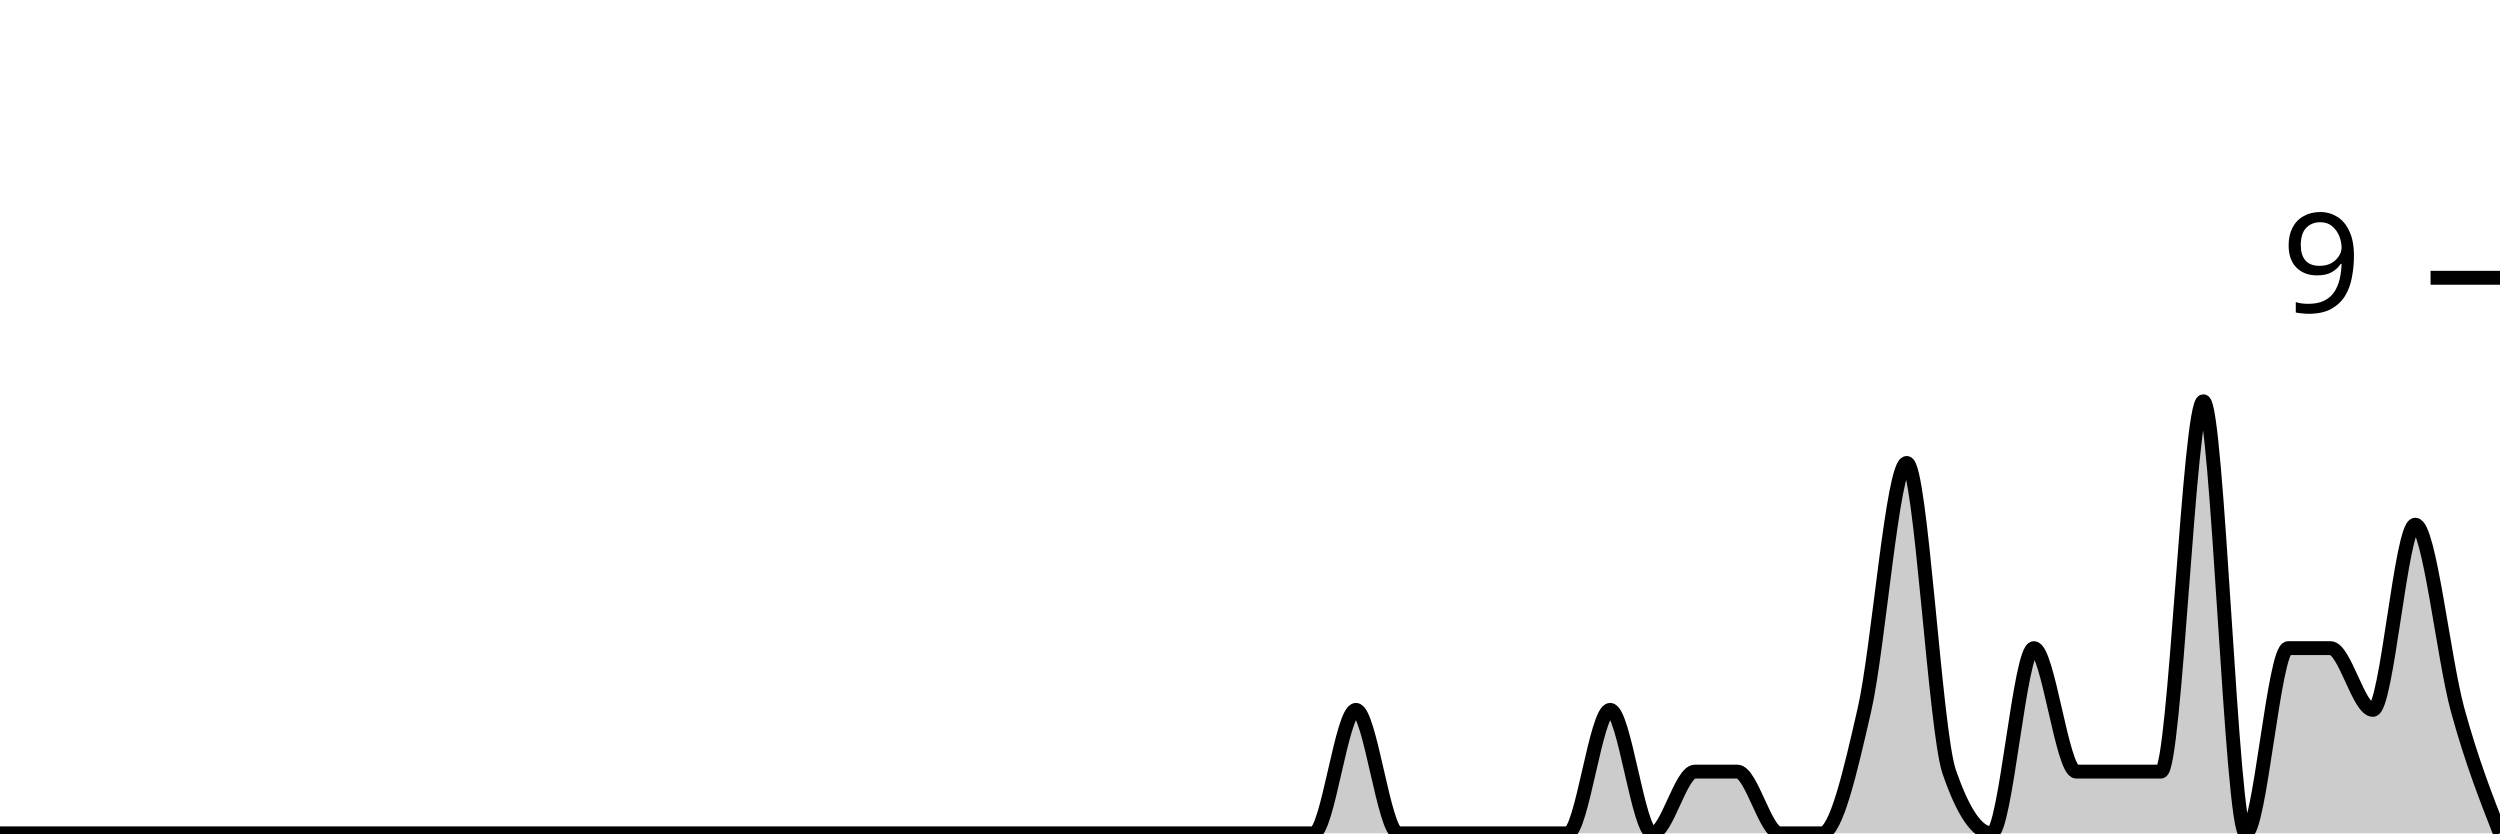
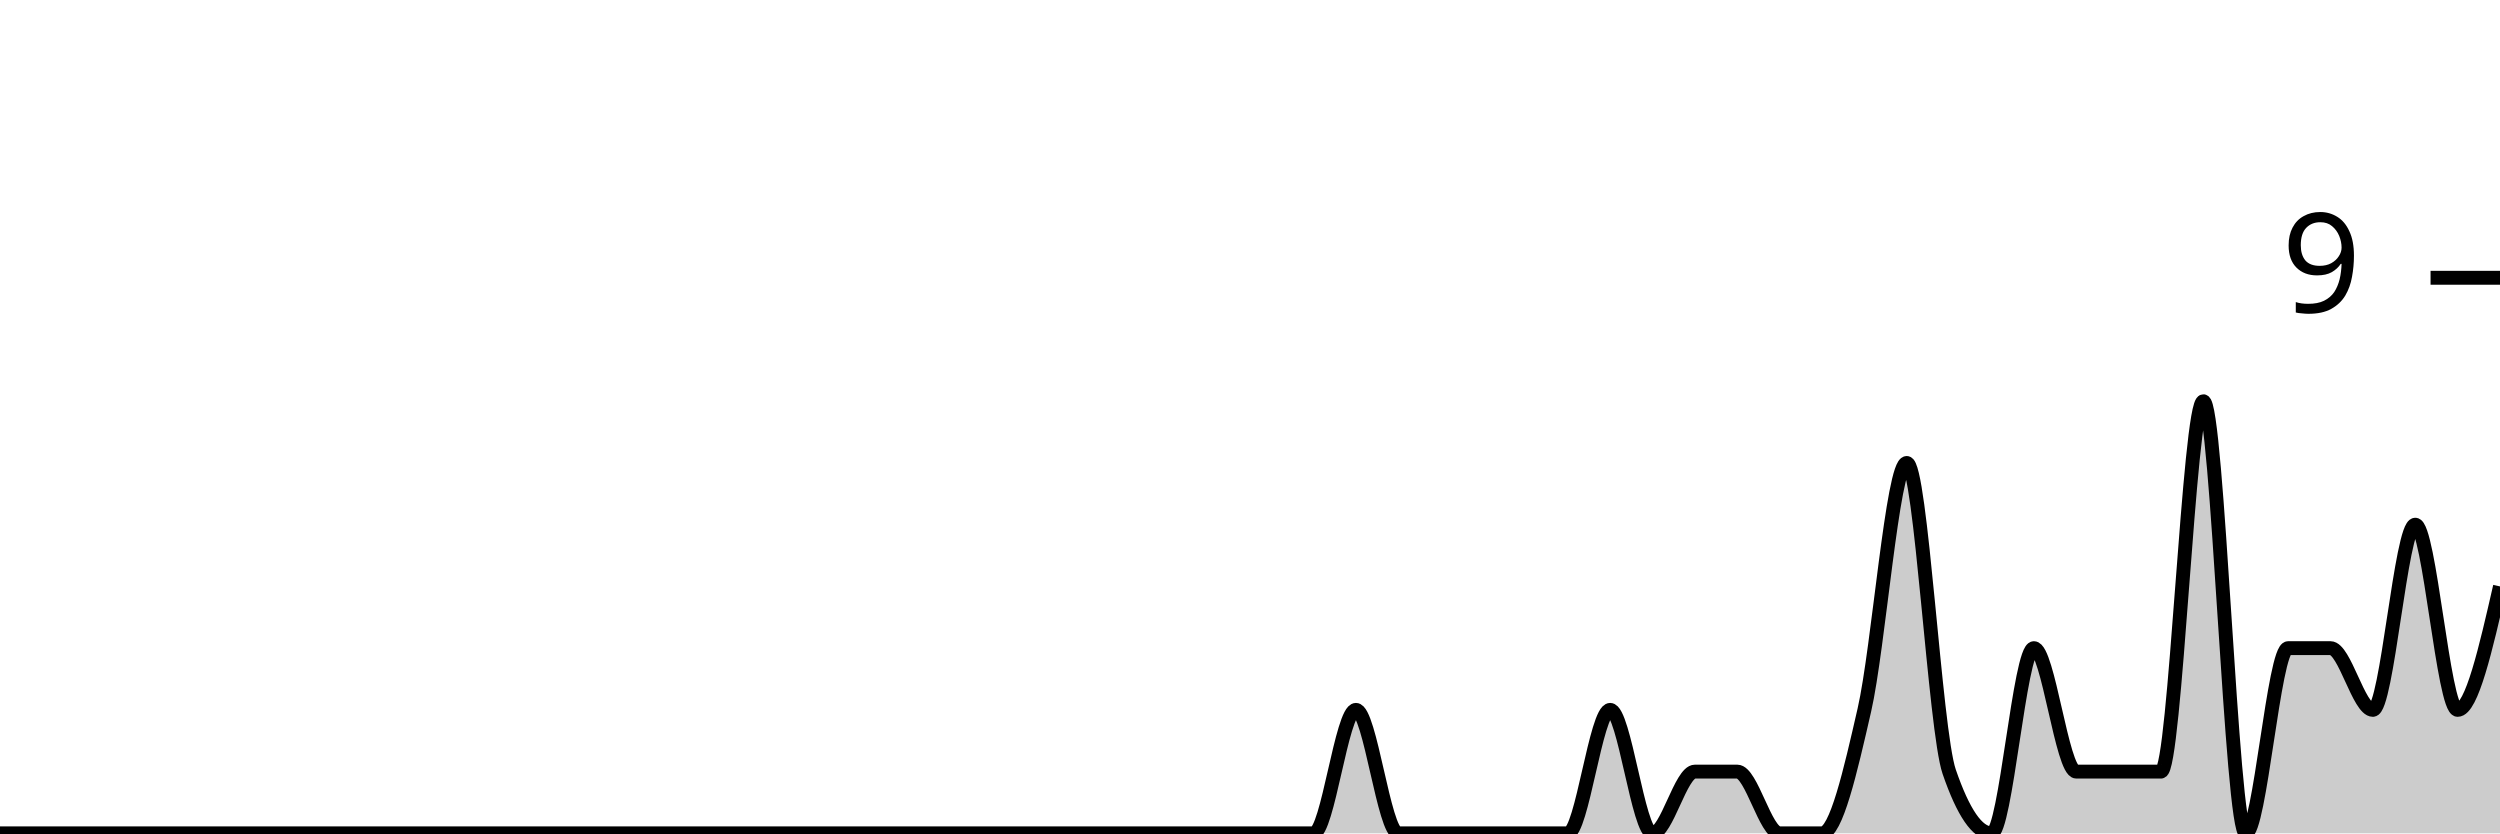
<svg xmlns="http://www.w3.org/2000/svg" viewBox="0 0 180 60">
  <g transform="translate(0,20)">
-     <path class="area" fill="rgba(0, 0, 0, 0.2)" d="M0,40C1.017,40,2.034,40,3.051,40C4.068,40,5.085,40,6.102,40C7.119,40,8.136,40,9.153,40C10.169,40,11.186,40,12.203,40C13.22,40,14.237,40,15.254,40C16.271,40,17.288,40,18.305,40C19.322,40,20.339,40,21.356,40C22.373,40,23.39,40,24.407,40C25.424,40,26.441,40,27.458,40C28.475,40,29.492,40,30.508,40C31.525,40,32.542,40,33.559,40C34.576,40,35.593,40,36.61,40C37.627,40,38.644,40,39.661,40C40.678,40,41.695,40,42.712,40C43.729,40,44.746,40,45.763,40C46.78,40,47.797,40,48.814,40C49.831,40,50.847,40,51.864,40C52.881,40,53.898,40,54.915,40C55.932,40,56.949,40,57.966,40C58.983,40,60,40,61.017,40C62.034,40,63.051,40,64.068,40C65.085,40,66.102,40,67.119,40C68.136,40,69.153,40,70.169,40C71.186,40,72.203,40,73.22,40C74.237,40,75.254,40,76.271,40C77.288,40,78.305,40,79.322,40C80.339,40,81.356,40,82.373,40C83.39,40,84.407,40,85.424,40C86.441,40,87.458,40,88.475,40C89.492,40,90.508,40,91.525,40C92.542,40,93.559,40,94.576,40C95.593,40,96.61,31.111,97.627,31.111C98.644,31.111,99.661,40,100.678,40C101.695,40,102.712,40,103.729,40C104.746,40,105.763,40,106.78,40C107.797,40,108.814,40,109.831,40C110.847,40,111.864,40,112.881,40C113.898,40,114.915,31.111,115.932,31.111C116.949,31.111,117.966,40,118.983,40C120,40,121.017,35.556,122.034,35.556C123.051,35.556,124.068,35.556,125.085,35.556C126.102,35.556,127.119,40,128.136,40C129.153,40,130.169,40,131.186,40C132.203,40,133.22,35.556,134.237,31.111C135.254,26.667,136.271,13.333,137.288,13.333C138.305,13.333,139.322,32.593,140.339,35.556C141.356,38.519,142.373,40,143.39,40C144.407,40,145.424,26.667,146.441,26.667C147.458,26.667,148.475,35.556,149.492,35.556C150.508,35.556,151.525,35.556,152.542,35.556C153.559,35.556,154.576,35.556,155.593,35.556C156.61,35.556,157.627,8.889,158.644,8.889C159.661,8.889,160.678,40,161.695,40C162.712,40,163.729,26.667,164.746,26.667C165.763,26.667,166.78,26.667,167.797,26.667C168.814,26.667,169.831,31.111,170.847,31.111C171.864,31.111,172.881,17.778,173.898,17.778C174.915,17.778,175.932,27.407,176.949,31.111C177.966,34.815,178.983,37.407,180,40L180,40C178.983,40,177.966,40,176.949,40C175.932,40,174.915,40,173.898,40C172.881,40,171.864,40,170.847,40C169.831,40,168.814,40,167.797,40C166.78,40,165.763,40,164.746,40C163.729,40,162.712,40,161.695,40C160.678,40,159.661,40,158.644,40C157.627,40,156.61,40,155.593,40C154.576,40,153.559,40,152.542,40C151.525,40,150.508,40,149.492,40C148.475,40,147.458,40,146.441,40C145.424,40,144.407,40,143.39,40C142.373,40,141.356,40,140.339,40C139.322,40,138.305,40,137.288,40C136.271,40,135.254,40,134.237,40C133.22,40,132.203,40,131.186,40C130.169,40,129.153,40,128.136,40C127.119,40,126.102,40,125.085,40C124.068,40,123.051,40,122.034,40C121.017,40,120,40,118.983,40C117.966,40,116.949,40,115.932,40C114.915,40,113.898,40,112.881,40C111.864,40,110.847,40,109.831,40C108.814,40,107.797,40,106.78,40C105.763,40,104.746,40,103.729,40C102.712,40,101.695,40,100.678,40C99.661,40,98.644,40,97.627,40C96.61,40,95.593,40,94.576,40C93.559,40,92.542,40,91.525,40C90.508,40,89.492,40,88.475,40C87.458,40,86.441,40,85.424,40C84.407,40,83.39,40,82.373,40C81.356,40,80.339,40,79.322,40C78.305,40,77.288,40,76.271,40C75.254,40,74.237,40,73.22,40C72.203,40,71.186,40,70.169,40C69.153,40,68.136,40,67.119,40C66.102,40,65.085,40,64.068,40C63.051,40,62.034,40,61.017,40C60,40,58.983,40,57.966,40C56.949,40,55.932,40,54.915,40C53.898,40,52.881,40,51.864,40C50.847,40,49.831,40,48.814,40C47.797,40,46.78,40,45.763,40C44.746,40,43.729,40,42.712,40C41.695,40,40.678,40,39.661,40C38.644,40,37.627,40,36.61,40C35.593,40,34.576,40,33.559,40C32.542,40,31.525,40,30.508,40C29.492,40,28.475,40,27.458,40C26.441,40,25.424,40,24.407,40C23.39,40,22.373,40,21.356,40C20.339,40,19.322,40,18.305,40C17.288,40,16.271,40,15.254,40C14.237,40,13.22,40,12.203,40C11.186,40,10.169,40,9.153,40C8.136,40,7.119,40,6.102,40C5.085,40,4.068,40,3.051,40C2.034,40,1.017,40,0,40Z" />
-     <path class="line" stroke="black" fill="none" d="M0,40C1.017,40,2.034,40,3.051,40C4.068,40,5.085,40,6.102,40C7.119,40,8.136,40,9.153,40C10.169,40,11.186,40,12.203,40C13.22,40,14.237,40,15.254,40C16.271,40,17.288,40,18.305,40C19.322,40,20.339,40,21.356,40C22.373,40,23.39,40,24.407,40C25.424,40,26.441,40,27.458,40C28.475,40,29.492,40,30.508,40C31.525,40,32.542,40,33.559,40C34.576,40,35.593,40,36.61,40C37.627,40,38.644,40,39.661,40C40.678,40,41.695,40,42.712,40C43.729,40,44.746,40,45.763,40C46.78,40,47.797,40,48.814,40C49.831,40,50.847,40,51.864,40C52.881,40,53.898,40,54.915,40C55.932,40,56.949,40,57.966,40C58.983,40,60,40,61.017,40C62.034,40,63.051,40,64.068,40C65.085,40,66.102,40,67.119,40C68.136,40,69.153,40,70.169,40C71.186,40,72.203,40,73.22,40C74.237,40,75.254,40,76.271,40C77.288,40,78.305,40,79.322,40C80.339,40,81.356,40,82.373,40C83.39,40,84.407,40,85.424,40C86.441,40,87.458,40,88.475,40C89.492,40,90.508,40,91.525,40C92.542,40,93.559,40,94.576,40C95.593,40,96.61,31.111,97.627,31.111C98.644,31.111,99.661,40,100.678,40C101.695,40,102.712,40,103.729,40C104.746,40,105.763,40,106.78,40C107.797,40,108.814,40,109.831,40C110.847,40,111.864,40,112.881,40C113.898,40,114.915,31.111,115.932,31.111C116.949,31.111,117.966,40,118.983,40C120,40,121.017,35.556,122.034,35.556C123.051,35.556,124.068,35.556,125.085,35.556C126.102,35.556,127.119,40,128.136,40C129.153,40,130.169,40,131.186,40C132.203,40,133.22,35.556,134.237,31.111C135.254,26.667,136.271,13.333,137.288,13.333C138.305,13.333,139.322,32.593,140.339,35.556C141.356,38.519,142.373,40,143.39,40C144.407,40,145.424,26.667,146.441,26.667C147.458,26.667,148.475,35.556,149.492,35.556C150.508,35.556,151.525,35.556,152.542,35.556C153.559,35.556,154.576,35.556,155.593,35.556C156.61,35.556,157.627,8.889,158.644,8.889C159.661,8.889,160.678,40,161.695,40C162.712,40,163.729,26.667,164.746,26.667C165.763,26.667,166.78,26.667,167.797,26.667C168.814,26.667,169.831,31.111,170.847,31.111C171.864,31.111,172.881,17.778,173.898,17.778C174.915,17.778,175.932,27.407,176.949,31.111C177.966,34.815,178.983,37.407,180,40" />
+     <path class="area" fill="rgba(0, 0, 0, 0.2)" d="M0,40C1.017,40,2.034,40,3.051,40C4.068,40,5.085,40,6.102,40C7.119,40,8.136,40,9.153,40C10.169,40,11.186,40,12.203,40C13.22,40,14.237,40,15.254,40C16.271,40,17.288,40,18.305,40C19.322,40,20.339,40,21.356,40C22.373,40,23.39,40,24.407,40C25.424,40,26.441,40,27.458,40C28.475,40,29.492,40,30.508,40C31.525,40,32.542,40,33.559,40C34.576,40,35.593,40,36.61,40C37.627,40,38.644,40,39.661,40C40.678,40,41.695,40,42.712,40C43.729,40,44.746,40,45.763,40C46.78,40,47.797,40,48.814,40C49.831,40,50.847,40,51.864,40C52.881,40,53.898,40,54.915,40C55.932,40,56.949,40,57.966,40C58.983,40,60,40,61.017,40C62.034,40,63.051,40,64.068,40C65.085,40,66.102,40,67.119,40C68.136,40,69.153,40,70.169,40C71.186,40,72.203,40,73.22,40C74.237,40,75.254,40,76.271,40C77.288,40,78.305,40,79.322,40C80.339,40,81.356,40,82.373,40C83.39,40,84.407,40,85.424,40C86.441,40,87.458,40,88.475,40C89.492,40,90.508,40,91.525,40C92.542,40,93.559,40,94.576,40C95.593,40,96.61,31.111,97.627,31.111C98.644,31.111,99.661,40,100.678,40C101.695,40,102.712,40,103.729,40C104.746,40,105.763,40,106.78,40C107.797,40,108.814,40,109.831,40C110.847,40,111.864,40,112.881,40C113.898,40,114.915,31.111,115.932,31.111C116.949,31.111,117.966,40,118.983,40C120,40,121.017,35.556,122.034,35.556C123.051,35.556,124.068,35.556,125.085,35.556C126.102,35.556,127.119,40,128.136,40C129.153,40,130.169,40,131.186,40C132.203,40,133.22,35.556,134.237,31.111C135.254,26.667,136.271,13.333,137.288,13.333C138.305,13.333,139.322,32.593,140.339,35.556C141.356,38.519,142.373,40,143.39,40C144.407,40,145.424,26.667,146.441,26.667C147.458,26.667,148.475,35.556,149.492,35.556C150.508,35.556,151.525,35.556,152.542,35.556C153.559,35.556,154.576,35.556,155.593,35.556C156.61,35.556,157.627,8.889,158.644,8.889C159.661,8.889,160.678,40,161.695,40C162.712,40,163.729,26.667,164.746,26.667C165.763,26.667,166.78,26.667,167.797,26.667C168.814,26.667,169.831,31.111,170.847,31.111C171.864,31.111,172.881,17.778,173.898,17.778C174.915,17.778,175.932,31.111,176.949,31.111C177.966,31.111,178.983,26.667,180,22.222L180,40C178.983,40,177.966,40,176.949,40C175.932,40,174.915,40,173.898,40C172.881,40,171.864,40,170.847,40C169.831,40,168.814,40,167.797,40C166.78,40,165.763,40,164.746,40C163.729,40,162.712,40,161.695,40C160.678,40,159.661,40,158.644,40C157.627,40,156.61,40,155.593,40C154.576,40,153.559,40,152.542,40C151.525,40,150.508,40,149.492,40C148.475,40,147.458,40,146.441,40C145.424,40,144.407,40,143.39,40C142.373,40,141.356,40,140.339,40C139.322,40,138.305,40,137.288,40C136.271,40,135.254,40,134.237,40C133.22,40,132.203,40,131.186,40C130.169,40,129.153,40,128.136,40C127.119,40,126.102,40,125.085,40C124.068,40,123.051,40,122.034,40C121.017,40,120,40,118.983,40C117.966,40,116.949,40,115.932,40C114.915,40,113.898,40,112.881,40C111.864,40,110.847,40,109.831,40C108.814,40,107.797,40,106.78,40C105.763,40,104.746,40,103.729,40C102.712,40,101.695,40,100.678,40C99.661,40,98.644,40,97.627,40C96.61,40,95.593,40,94.576,40C93.559,40,92.542,40,91.525,40C90.508,40,89.492,40,88.475,40C87.458,40,86.441,40,85.424,40C84.407,40,83.39,40,82.373,40C81.356,40,80.339,40,79.322,40C78.305,40,77.288,40,76.271,40C75.254,40,74.237,40,73.22,40C72.203,40,71.186,40,70.169,40C69.153,40,68.136,40,67.119,40C66.102,40,65.085,40,64.068,40C63.051,40,62.034,40,61.017,40C60,40,58.983,40,57.966,40C56.949,40,55.932,40,54.915,40C53.898,40,52.881,40,51.864,40C50.847,40,49.831,40,48.814,40C47.797,40,46.78,40,45.763,40C44.746,40,43.729,40,42.712,40C41.695,40,40.678,40,39.661,40C38.644,40,37.627,40,36.61,40C35.593,40,34.576,40,33.559,40C32.542,40,31.525,40,30.508,40C29.492,40,28.475,40,27.458,40C26.441,40,25.424,40,24.407,40C23.39,40,22.373,40,21.356,40C20.339,40,19.322,40,18.305,40C17.288,40,16.271,40,15.254,40C14.237,40,13.22,40,12.203,40C11.186,40,10.169,40,9.153,40C8.136,40,7.119,40,6.102,40C5.085,40,4.068,40,3.051,40C2.034,40,1.017,40,0,40Z" />
+     <path class="line" stroke="black" fill="none" d="M0,40C1.017,40,2.034,40,3.051,40C4.068,40,5.085,40,6.102,40C7.119,40,8.136,40,9.153,40C10.169,40,11.186,40,12.203,40C13.22,40,14.237,40,15.254,40C16.271,40,17.288,40,18.305,40C19.322,40,20.339,40,21.356,40C22.373,40,23.39,40,24.407,40C25.424,40,26.441,40,27.458,40C28.475,40,29.492,40,30.508,40C31.525,40,32.542,40,33.559,40C34.576,40,35.593,40,36.61,40C37.627,40,38.644,40,39.661,40C40.678,40,41.695,40,42.712,40C43.729,40,44.746,40,45.763,40C46.78,40,47.797,40,48.814,40C49.831,40,50.847,40,51.864,40C52.881,40,53.898,40,54.915,40C55.932,40,56.949,40,57.966,40C58.983,40,60,40,61.017,40C62.034,40,63.051,40,64.068,40C65.085,40,66.102,40,67.119,40C68.136,40,69.153,40,70.169,40C71.186,40,72.203,40,73.22,40C74.237,40,75.254,40,76.271,40C77.288,40,78.305,40,79.322,40C80.339,40,81.356,40,82.373,40C83.39,40,84.407,40,85.424,40C86.441,40,87.458,40,88.475,40C89.492,40,90.508,40,91.525,40C92.542,40,93.559,40,94.576,40C95.593,40,96.61,31.111,97.627,31.111C98.644,31.111,99.661,40,100.678,40C101.695,40,102.712,40,103.729,40C104.746,40,105.763,40,106.78,40C107.797,40,108.814,40,109.831,40C110.847,40,111.864,40,112.881,40C113.898,40,114.915,31.111,115.932,31.111C116.949,31.111,117.966,40,118.983,40C120,40,121.017,35.556,122.034,35.556C123.051,35.556,124.068,35.556,125.085,35.556C126.102,35.556,127.119,40,128.136,40C129.153,40,130.169,40,131.186,40C132.203,40,133.22,35.556,134.237,31.111C135.254,26.667,136.271,13.333,137.288,13.333C138.305,13.333,139.322,32.593,140.339,35.556C141.356,38.519,142.373,40,143.39,40C144.407,40,145.424,26.667,146.441,26.667C147.458,26.667,148.475,35.556,149.492,35.556C150.508,35.556,151.525,35.556,152.542,35.556C153.559,35.556,154.576,35.556,155.593,35.556C156.61,35.556,157.627,8.889,158.644,8.889C159.661,8.889,160.678,40,161.695,40C162.712,40,163.729,26.667,164.746,26.667C165.763,26.667,166.78,26.667,167.797,26.667C168.814,26.667,169.831,31.111,170.847,31.111C171.864,31.111,172.881,17.778,173.898,17.778C174.915,17.778,175.932,31.111,176.949,31.111C177.966,31.111,178.983,26.667,180,22.222" />
    <path class="axis-ceiling" stroke-width="1" stroke="black" fill="none" d="M175,0L180,0" />
    <text class="axis-ceiling-label" font-family="sans-serif" text-anchor="end" font-size="10px" x="170" y="2.5">9</text>
  </g>
</svg>
